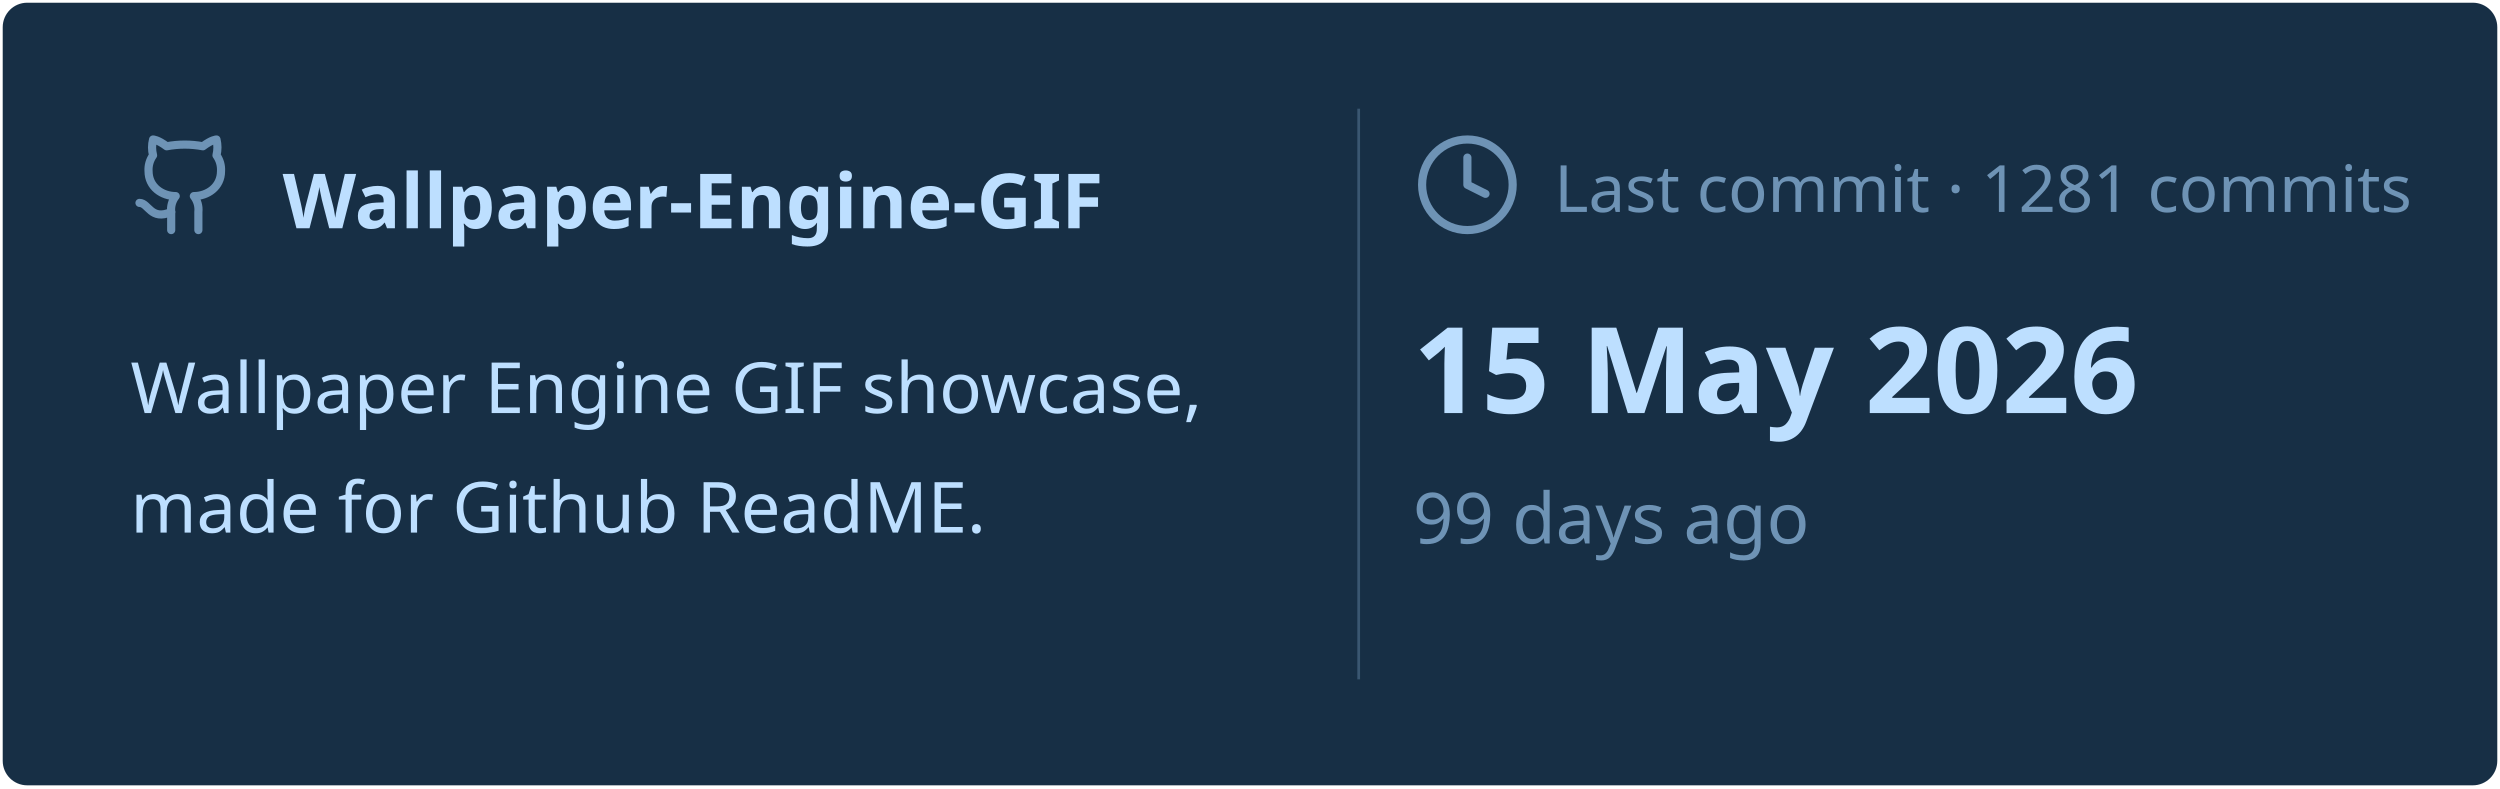
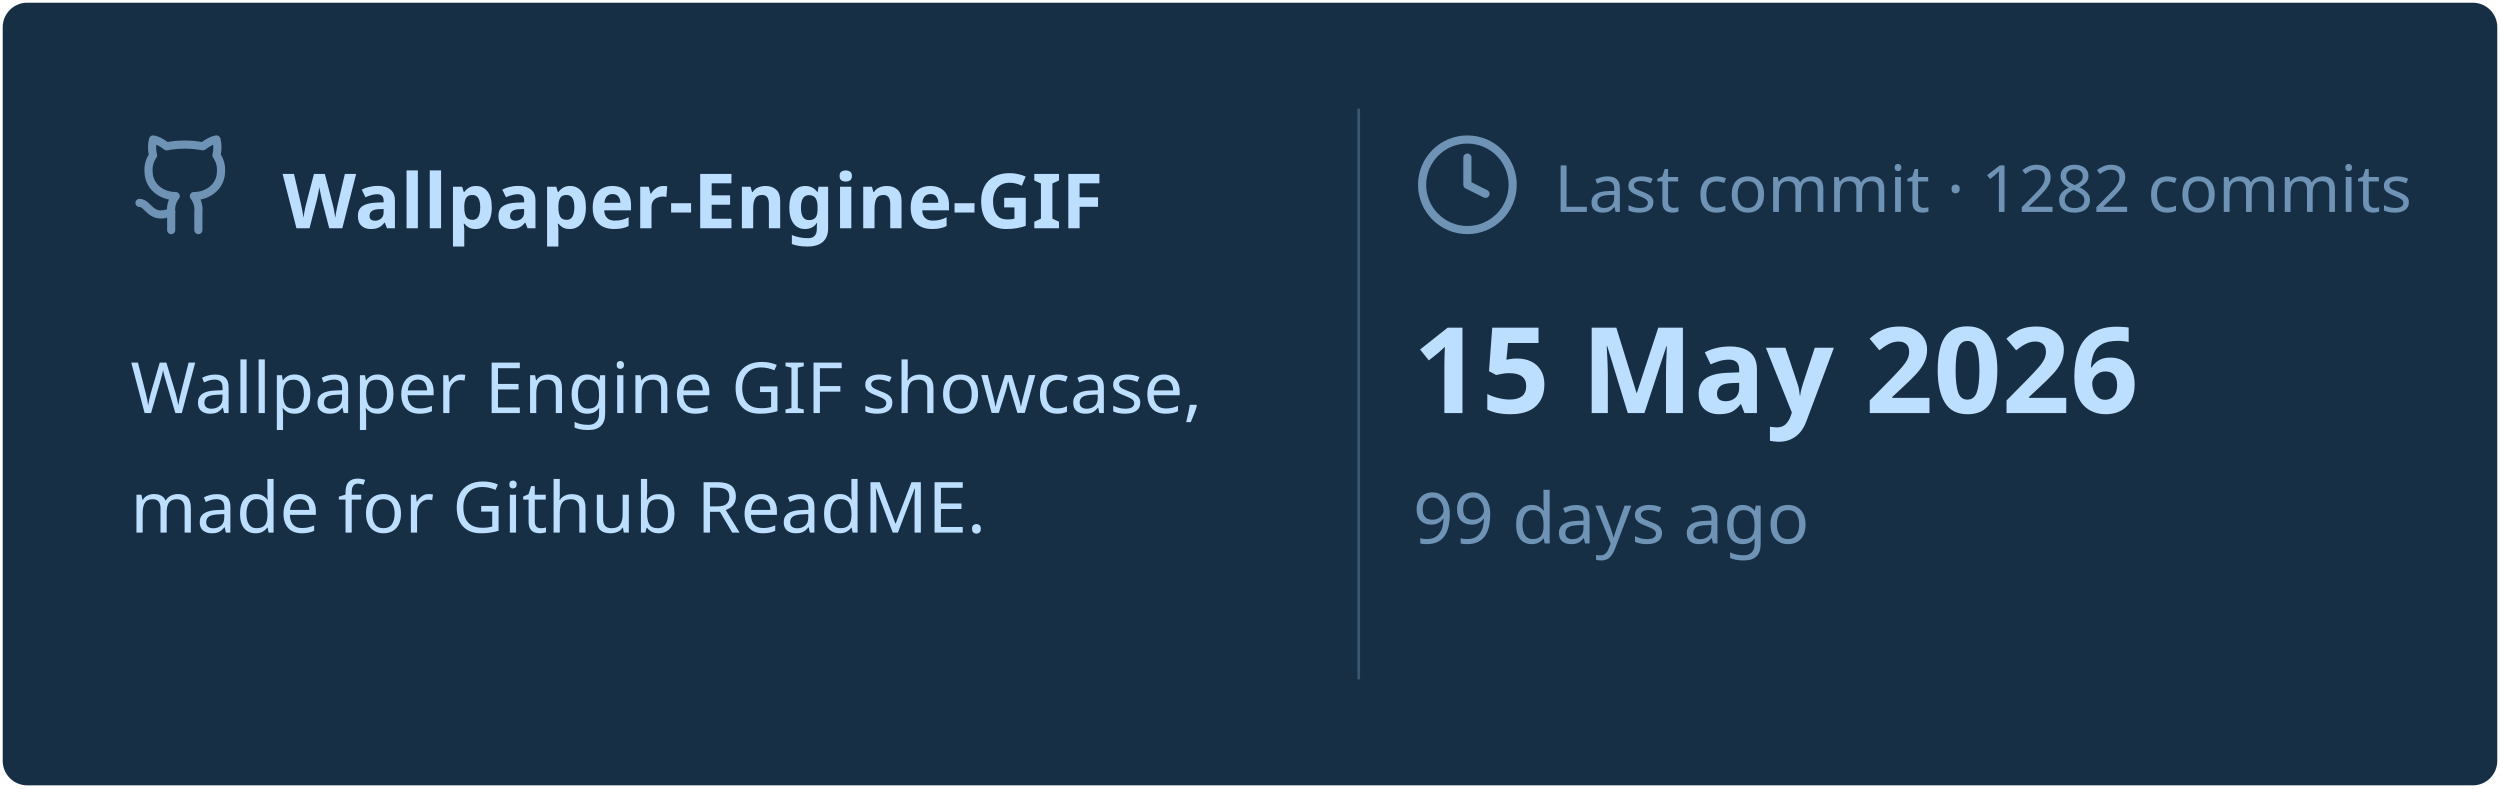
<svg xmlns="http://www.w3.org/2000/svg" viewBox="0 0 460 145" width="460px" height="145px">
  <rect stroke="#000000" stroke-opacity="0" fill="#172F45" rx="4.5" x="0.5" y="0.5" width="459" height="144" />
  <g transform="translate(24, 42)">
    <svg x="0" y="-18" width="20" height="20" viewBox="0 0 24 24" fill="none" stroke="#6E93B5" stroke-width="1.8" stroke-linecap="round" stroke-linejoin="round">
      <path d="M15 22v-4a4.8 4.8 0 0 0-1-3.5c3 0 6-2 6-5.5.08-1.25-.27-2.48-1-3.5.28-1.15.28-2.35 0-3.5 0 0-1 0-3 1.5-2.64-.5-5.36-.5-8 0C6 2 5 2 5 2c-.3 1.15-.3 2.35 0 3.5A5.403 5.403 0 0 0 4 9c0 3.5 3 5.5 6 5.5-.39.49-.68 1.05-.85 1.65-.17.6-.22 1.23-.15 1.85v4" />
      <path d="M9 18c-4.51 2-5-2-7-2" />
    </svg>
    <text x="28" y="0" font-family="&quot;Segoe UI&quot;, Ubuntu, sans-serif" font-size="14" font-weight="700" fill="#BDDFFF">Wallpaper-Engine-GIF</text>
  </g>
  <text x="24" y="76" font-family="&quot;Segoe UI&quot;, Ubuntu, sans-serif" font-size="13" font-weight="400" fill="#BDDFFF">Wallpaper Engine GIF showcase,</text>
  <text x="24" y="98" font-family="&quot;Segoe UI&quot;, Ubuntu, sans-serif" font-size="13" font-weight="400" fill="#BDDFFF">made for Github ReadME.</text>
  <line x1="250" y1="20" x2="250" y2="125" stroke="#6E93B5" stroke-width="0.5" stroke-opacity="0.4" />
  <svg x="260" y="24" width="20" height="20" viewBox="0 0 24 24" fill="none" stroke="#6E93B5" stroke-width="1.8" stroke-linecap="round" stroke-linejoin="round">
    <circle cx="12" cy="12" r="10" />
    <polyline points="12 6 12 12 16 14" />
  </svg>
-   <text x="286" y="39" font-family="&quot;Segoe UI&quot;, Ubuntu, sans-serif" font-size="12" font-weight="400" fill="#6E93B5">Last commit · 1281 commits</text>
+   <text x="286" y="39" font-family="&quot;Segoe UI&quot;, Ubuntu, sans-serif" font-size="12" font-weight="400" fill="#6E93B5">Last commit · 1282 commits</text>
  <text x="260" y="76" font-family="&quot;Segoe UI&quot;, Ubuntu, sans-serif" font-size="22" font-weight="700" fill="#BDDFFF">15 May 2026</text>
  <text x="260" y="100" font-family="&quot;Segoe UI&quot;, Ubuntu, sans-serif" font-size="13" font-weight="400" fill="#6E93B5">99 days ago</text>
</svg>
